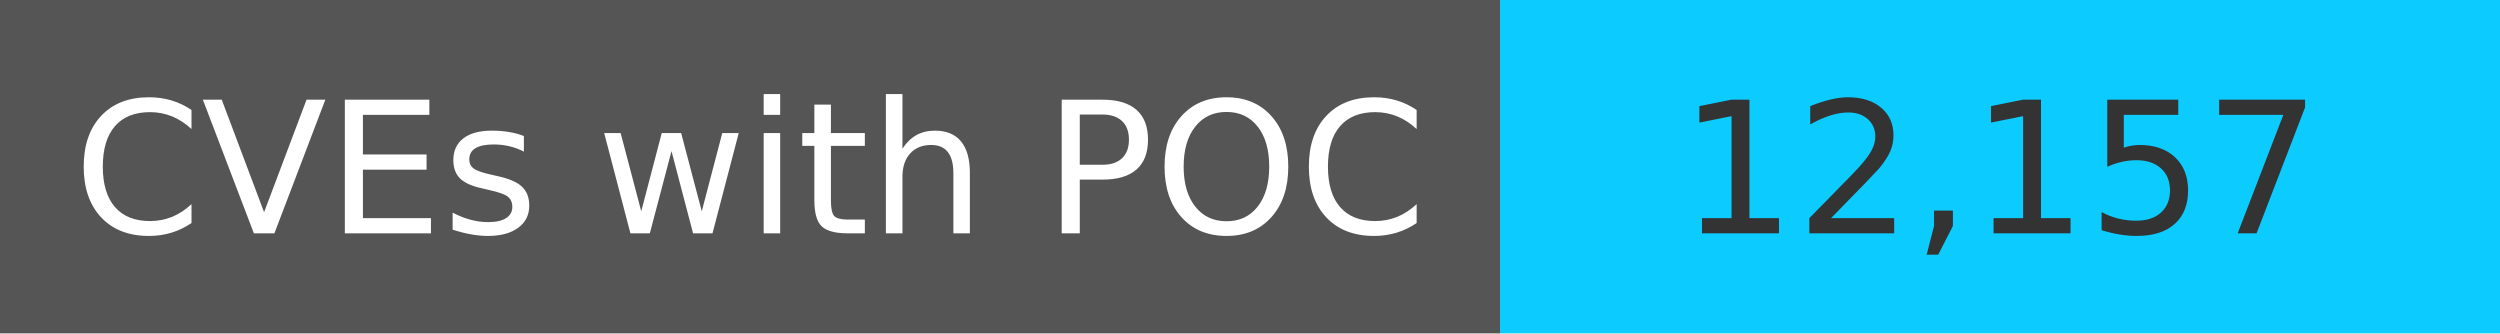
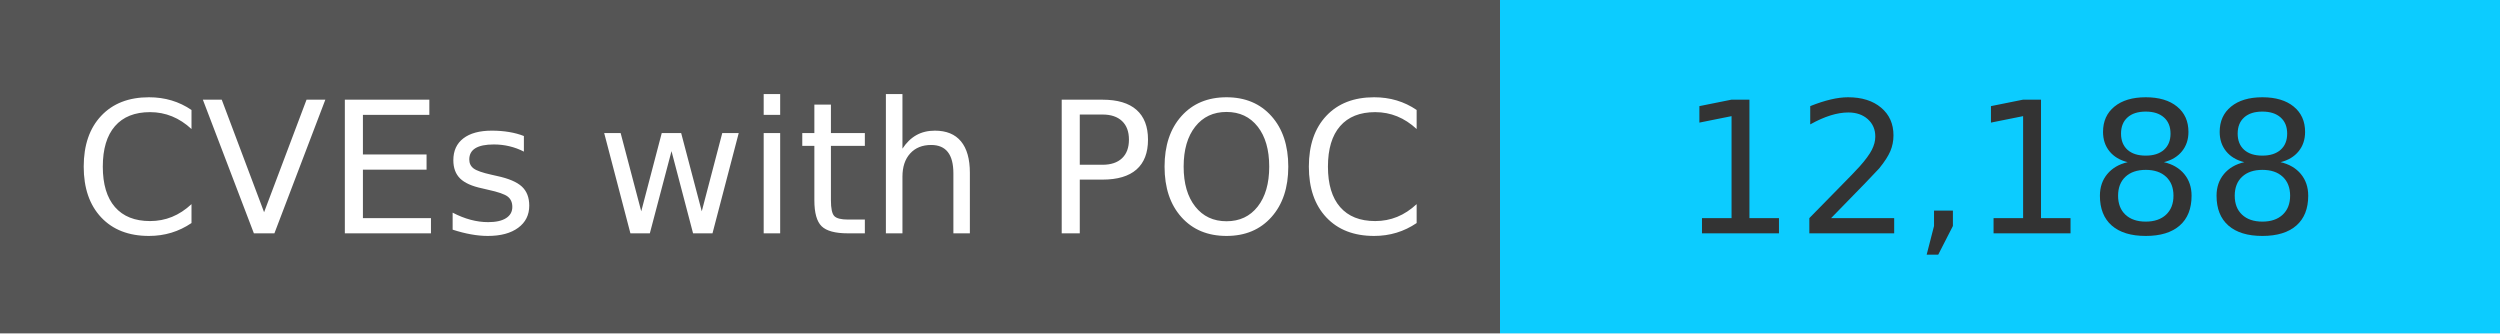
<svg xmlns="http://www.w3.org/2000/svg" width="150" height="20" role="img">
  <linearGradient id="s" x2="0" y2="100%">
    <stop offset="0" stop-color="#bbb" stop-opacity=".1" />
    <stop offset="1" stop-opacity=".1" />
  </linearGradient>
  <g>
    <rect width="90" height="20" fill="#555" />
    <rect x="90" width="267" height="20" fill="#0cccff" />
  </g>
  <g fill="#fff" text-anchor="middle" font-family="Verdana,Geneva,DejaVu Sans,sans-serif" text-rendering="geometricPrecision" font-size="110">
    <text x="450" y="140" transform="scale(.1)" fill="#fff">
            CVEs with POC
        </text>
    <text x="1200" y="140" transform="scale(.1)" fill="#333">
-             12,157
+             12,188
        </text>
  </g>
</svg>
